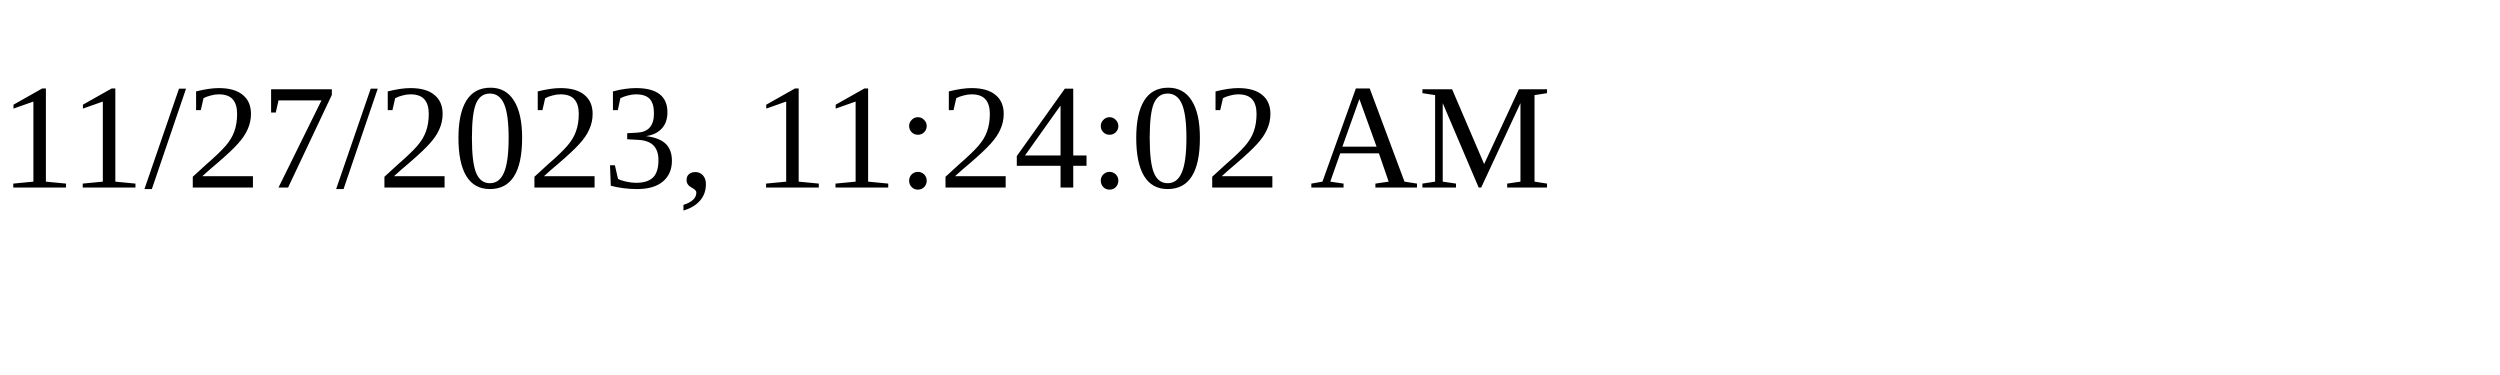
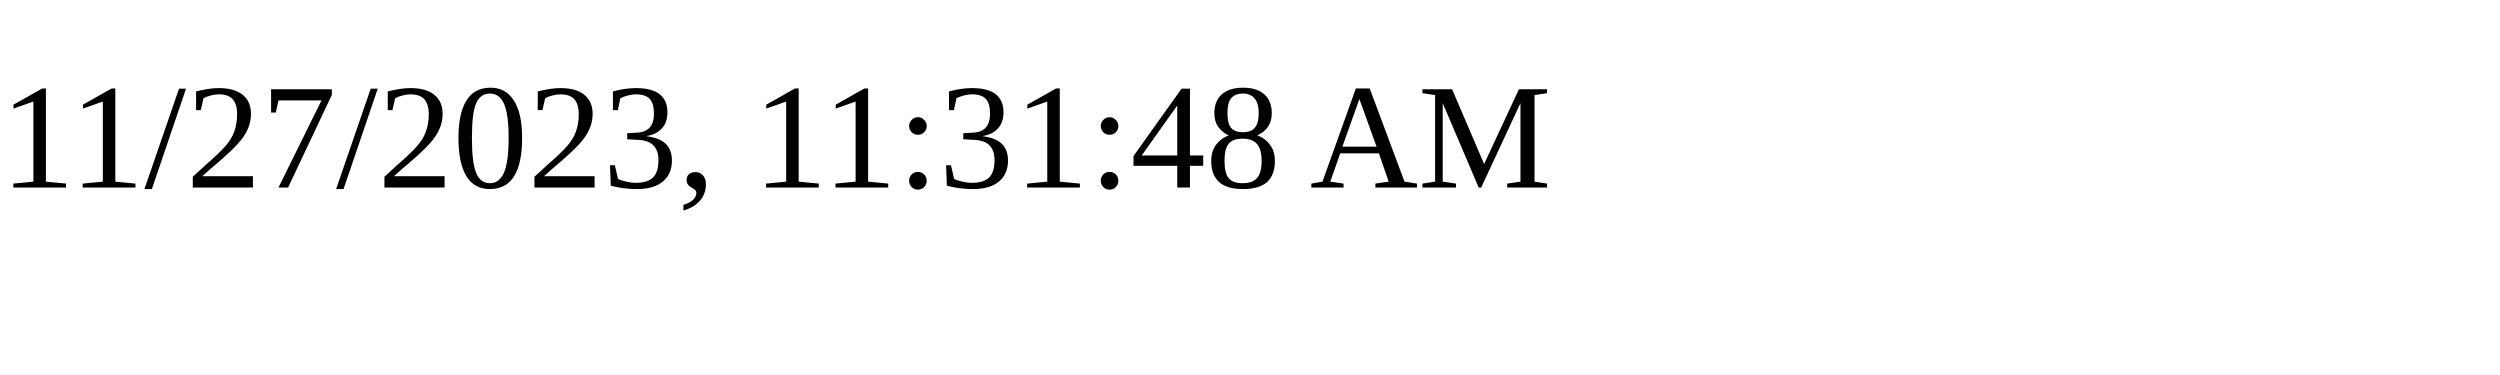
<svg xmlns="http://www.w3.org/2000/svg" height="30" width="200">
-   <text x="0" y="15">11/27/2023, 11:24:02 AM</text>
+   <text x="0" y="15">11/27/2023, 11:31:48 AM</text>
</svg>
